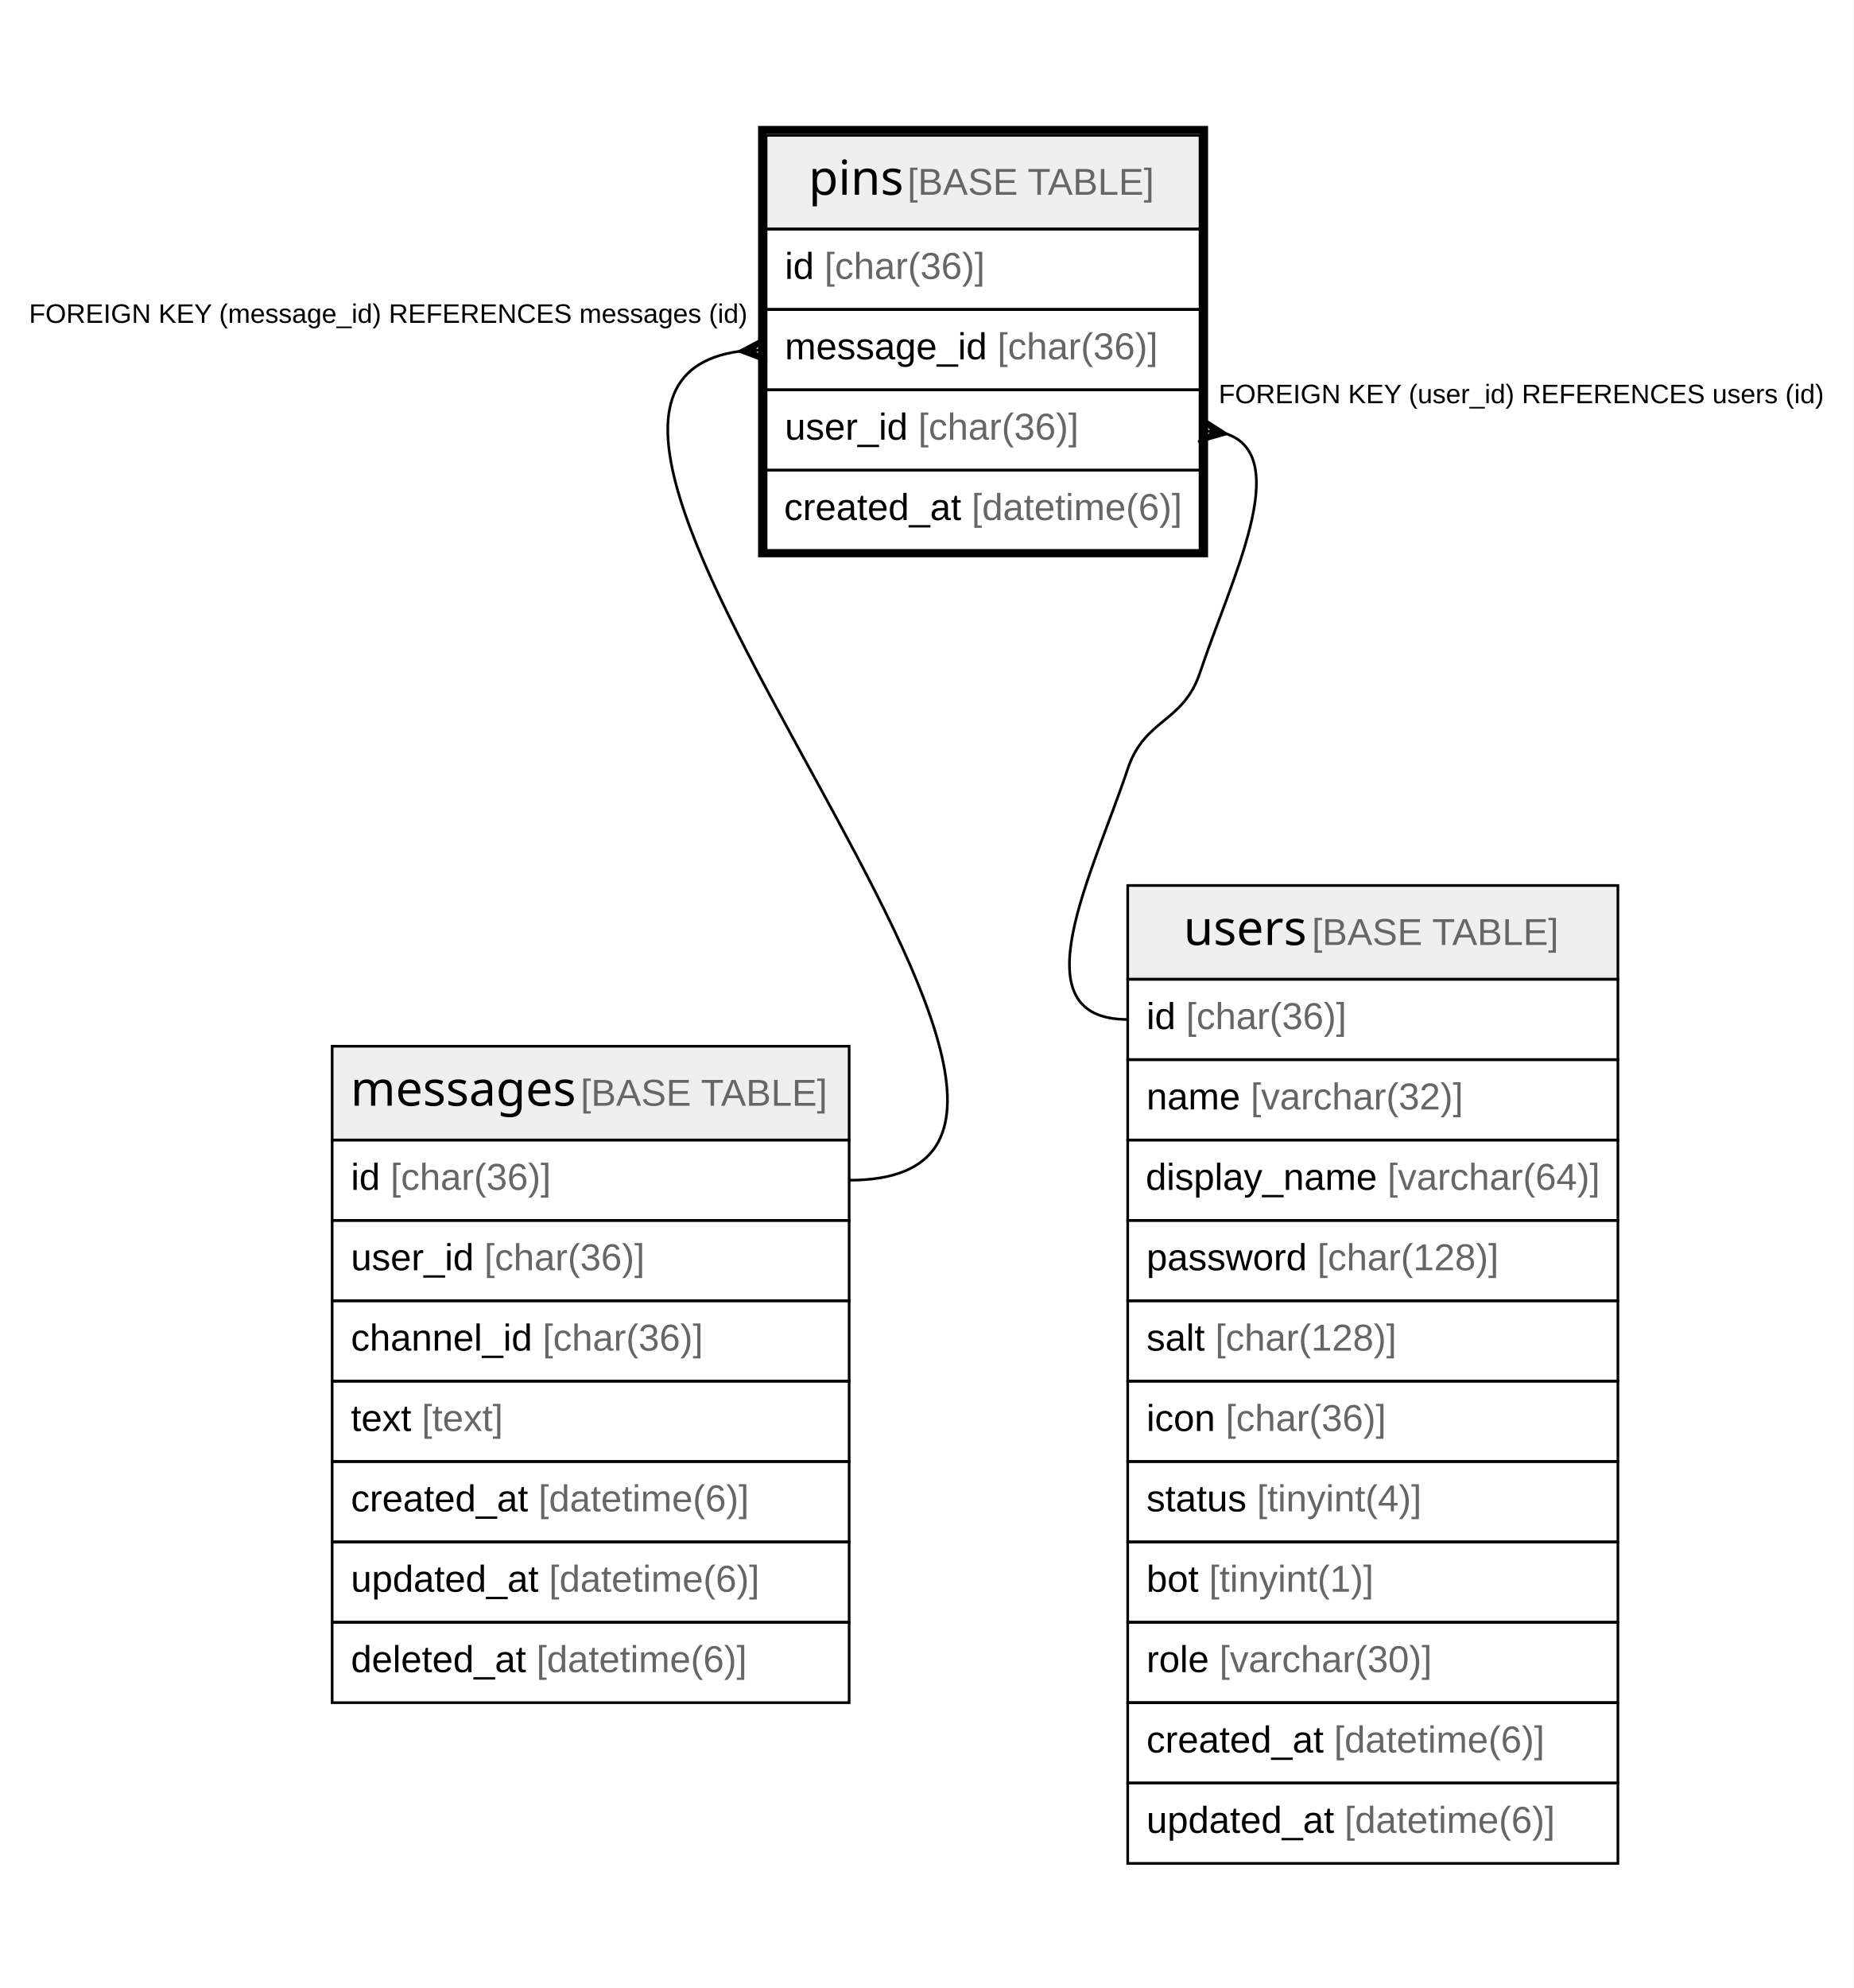
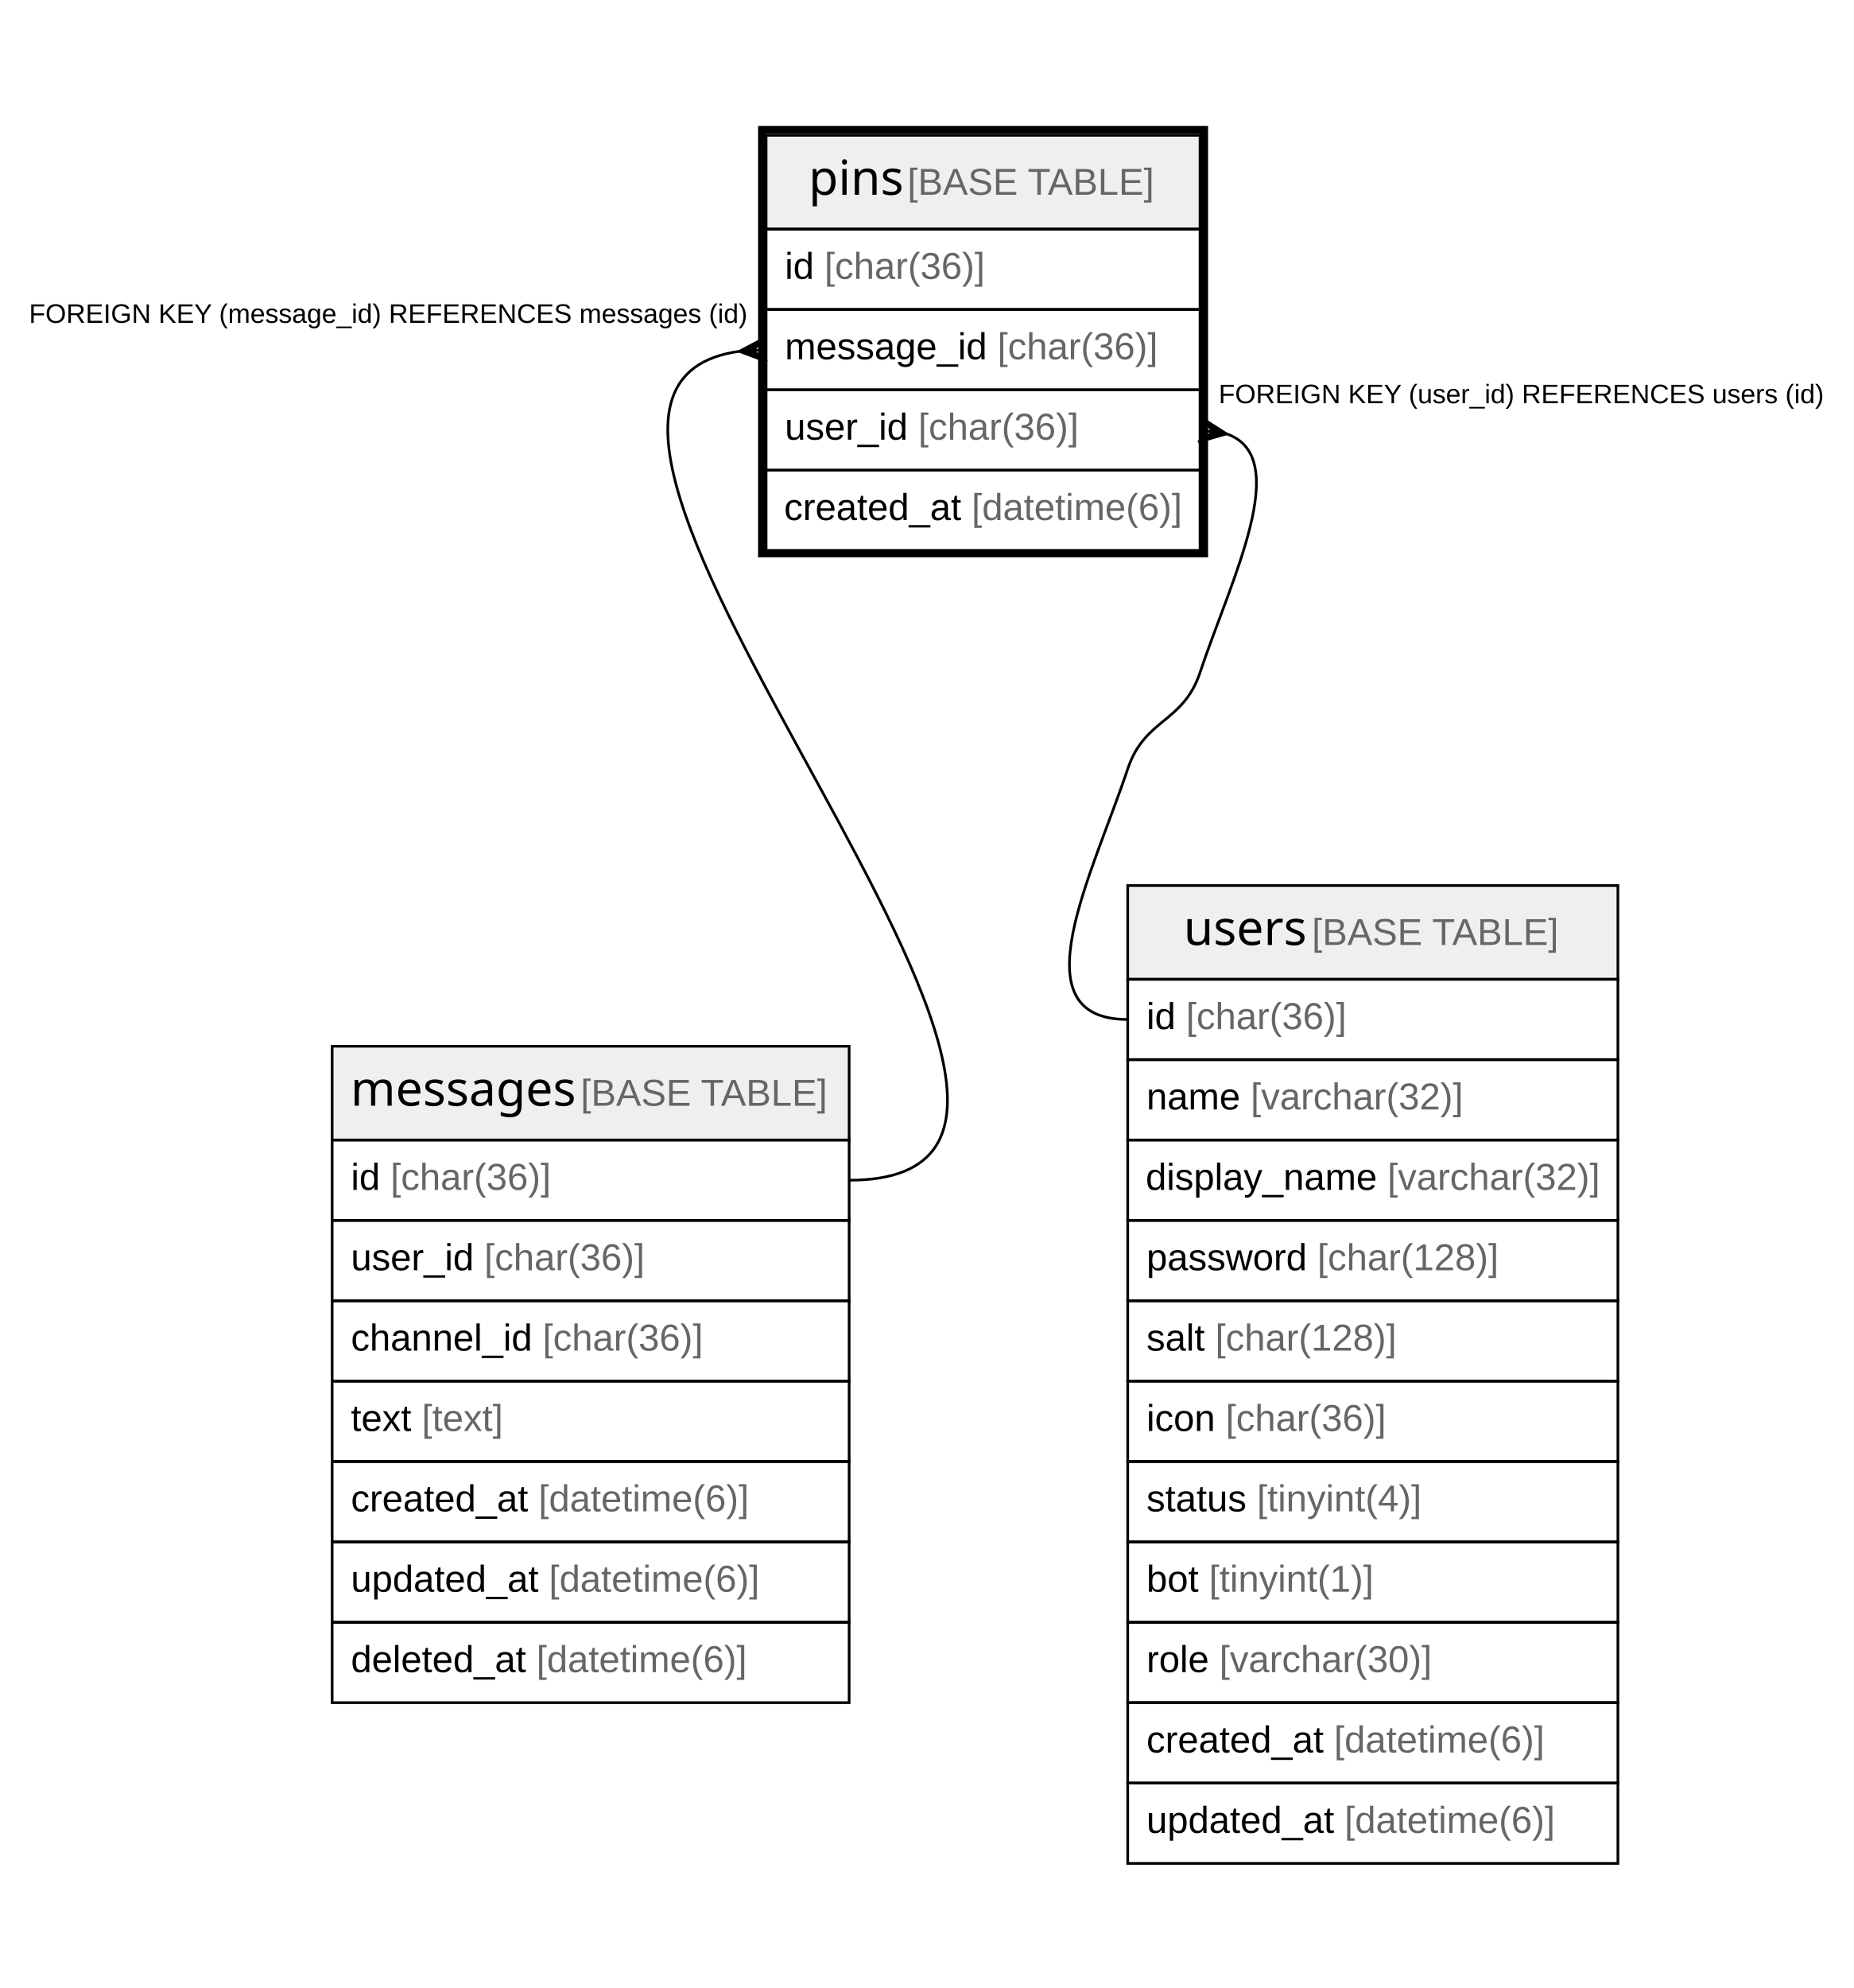
<svg xmlns="http://www.w3.org/2000/svg" width="692pt" height="742pt" viewBox="0.00 0.00 692.00 742.00">
  <g id="graph0" class="graph" transform="scale(1 1) rotate(0) translate(4 738)">
    <polygon fill="#ffffff" stroke="transparent" points="-4,4 -4,-738 688,-738 688,4 -4,4" />
    <g id="node1" class="node">
      <polygon fill="#efefef" stroke="transparent" points="282,-652.5 282,-687.5 444,-687.5 444,-652.5 282,-652.5" />
      <polygon fill="none" stroke="#000000" points="282,-652.5 282,-687.5 444,-687.5 444,-652.5 282,-652.5" />
      <text text-anchor="start" x="297.87" y="-665.3" font-family="Arial Bold" font-size="18.00" fill="#000000">pins</text>
      <text text-anchor="start" x="330.876" y="-665.3" font-family="Arial" font-size="14.00" fill="#000000"> </text>
      <text text-anchor="start" x="334.767" y="-665.3" font-family="Arial" font-size="14.00" fill="#666666">[BASE TABLE]</text>
      <polygon fill="none" stroke="#000000" points="282,-622.5 282,-652.5 444,-652.5 444,-622.5 282,-622.5" />
      <text text-anchor="start" x="289" y="-633.9" font-family="Arial" font-size="14.00" fill="#000000">id </text>
      <text text-anchor="start" x="303.78" y="-633.9" font-family="Arial" font-size="14.00" fill="#666666">[char(36)]</text>
      <polygon fill="none" stroke="#000000" points="282,-592.5 282,-622.5 444,-622.5 444,-592.5 282,-592.5" />
      <text text-anchor="start" x="289" y="-603.9" font-family="Arial" font-size="14.00" fill="#000000">message_id </text>
      <text text-anchor="start" x="368.353" y="-603.9" font-family="Arial" font-size="14.00" fill="#666666">[char(36)]</text>
      <polygon fill="none" stroke="#000000" points="282,-562.5 282,-592.5 444,-592.5 444,-562.5 282,-562.5" />
      <text text-anchor="start" x="289" y="-573.9" font-family="Arial" font-size="14.00" fill="#000000">user_id </text>
      <text text-anchor="start" x="338.788" y="-573.9" font-family="Arial" font-size="14.00" fill="#666666">[char(36)]</text>
      <polygon fill="none" stroke="#000000" points="282,-532.5 282,-562.5 444,-562.5 444,-532.5 282,-532.5" />
      <text text-anchor="start" x="288.704" y="-543.9" font-family="Arial" font-size="14.00" fill="#000000">created_at </text>
      <text text-anchor="start" x="358.732" y="-543.9" font-family="Arial" font-size="14.00" fill="#666666">[datetime(6)]</text>
      <polygon fill="none" stroke="#000000" stroke-width="3" points="280.5,-531.5 280.5,-689.5 445.5,-689.5 445.5,-531.5 280.5,-531.5" />
    </g>
    <g id="node2" class="node">
      <polygon fill="#efefef" stroke="transparent" points="120,-312.5 120,-347.5 313,-347.5 313,-312.5 120,-312.5" />
      <polygon fill="none" stroke="#000000" points="120,-312.5 120,-347.5 313,-347.5 313,-312.5 120,-312.5" />
      <text text-anchor="start" x="126.865" y="-325.3" font-family="Arial Bold" font-size="18.00" fill="#000000">messages</text>
      <text text-anchor="start" x="208.882" y="-325.3" font-family="Arial" font-size="14.00" fill="#000000"> </text>
      <text text-anchor="start" x="212.772" y="-325.3" font-family="Arial" font-size="14.00" fill="#666666">[BASE TABLE]</text>
      <polygon fill="none" stroke="#000000" points="120,-282.5 120,-312.5 313,-312.5 313,-282.5 120,-282.5" />
      <text text-anchor="start" x="127" y="-293.9" font-family="Arial" font-size="14.00" fill="#000000">id </text>
      <text text-anchor="start" x="141.78" y="-293.9" font-family="Arial" font-size="14.00" fill="#666666">[char(36)]</text>
      <polygon fill="none" stroke="#000000" points="120,-252.5 120,-282.5 313,-282.5 313,-252.5 120,-252.5" />
      <text text-anchor="start" x="127" y="-263.9" font-family="Arial" font-size="14.00" fill="#000000">user_id </text>
      <text text-anchor="start" x="176.788" y="-263.9" font-family="Arial" font-size="14.00" fill="#666666">[char(36)]</text>
      <polygon fill="none" stroke="#000000" points="120,-222.5 120,-252.5 313,-252.5 313,-222.5 120,-222.5" />
      <text text-anchor="start" x="127" y="-233.9" font-family="Arial" font-size="14.00" fill="#000000">channel_id </text>
      <text text-anchor="start" x="198.582" y="-233.9" font-family="Arial" font-size="14.00" fill="#666666">[char(36)]</text>
      <polygon fill="none" stroke="#000000" points="120,-192.5 120,-222.5 313,-222.5 313,-192.5 120,-192.5" />
      <text text-anchor="start" x="127" y="-203.9" font-family="Arial" font-size="14.00" fill="#000000">text </text>
      <text text-anchor="start" x="153.454" y="-203.9" font-family="Arial" font-size="14.00" fill="#666666">[text]</text>
      <polygon fill="none" stroke="#000000" points="120,-162.5 120,-192.5 313,-192.5 313,-162.5 120,-162.5" />
      <text text-anchor="start" x="127" y="-173.9" font-family="Arial" font-size="14.00" fill="#000000">created_at </text>
      <text text-anchor="start" x="197.028" y="-173.9" font-family="Arial" font-size="14.00" fill="#666666">[datetime(6)]</text>
      <polygon fill="none" stroke="#000000" points="120,-132.5 120,-162.5 313,-162.5 313,-132.5 120,-132.5" />
      <text text-anchor="start" x="127" y="-143.9" font-family="Arial" font-size="14.00" fill="#000000">updated_at </text>
      <text text-anchor="start" x="200.933" y="-143.9" font-family="Arial" font-size="14.00" fill="#666666">[datetime(6)]</text>
      <polygon fill="none" stroke="#000000" points="120,-102.5 120,-132.5 313,-132.5 313,-102.5 120,-102.5" />
      <text text-anchor="start" x="127" y="-113.9" font-family="Arial" font-size="14.00" fill="#000000">deleted_at </text>
      <text text-anchor="start" x="196.257" y="-113.9" font-family="Arial" font-size="14.00" fill="#666666">[datetime(6)]</text>
    </g>
    <g id="edge1" class="edge">
      <path fill="none" stroke="#000000" d="M271.962,-606.865C159.463,-591.368 447.814,-297.5 313,-297.5" />
      <polygon fill="#000000" stroke="#000000" points="272.02,-606.868 281.716,-611.991 277.01,-607.184 282,-607.5 282,-607.5 282,-607.5 277.01,-607.184 282.284,-603.009 272.02,-606.868 272.02,-606.868" />
      <text text-anchor="start" x="6.827" y="-617.5" font-family="Arial" font-size="10.00" fill="#000000">FOREIGN KEY (message_id) REFERENCES messages (id)</text>
    </g>
    <g id="node3" class="node">
      <polygon fill="#efefef" stroke="transparent" points="417,-372.5 417,-407.5 600,-407.5 600,-372.5 417,-372.5" />
      <polygon fill="none" stroke="#000000" points="417,-372.5 417,-407.5 600,-407.5 600,-372.5 417,-372.5" />
      <text text-anchor="start" x="437.871" y="-385.3" font-family="Arial Bold" font-size="18.00" fill="#000000">users</text>
      <text text-anchor="start" x="481.875" y="-385.3" font-family="Arial" font-size="14.00" fill="#000000"> </text>
      <text text-anchor="start" x="485.766" y="-385.3" font-family="Arial" font-size="14.00" fill="#666666">[BASE TABLE]</text>
      <polygon fill="none" stroke="#000000" points="417,-342.5 417,-372.5 600,-372.5 600,-342.5 417,-342.5" />
      <text text-anchor="start" x="424" y="-353.9" font-family="Arial" font-size="14.00" fill="#000000">id </text>
      <text text-anchor="start" x="438.78" y="-353.9" font-family="Arial" font-size="14.00" fill="#666666">[char(36)]</text>
      <polygon fill="none" stroke="#000000" points="417,-312.5 417,-342.5 600,-342.5 600,-312.5 417,-312.5" />
      <text text-anchor="start" x="424" y="-323.9" font-family="Arial" font-size="14.00" fill="#000000">name </text>
      <text text-anchor="start" x="462.899" y="-323.9" font-family="Arial" font-size="14.00" fill="#666666">[varchar(32)]</text>
      <polygon fill="none" stroke="#000000" points="417,-282.5 417,-312.5 600,-312.5 600,-282.5 417,-282.5" />
      <text text-anchor="start" x="423.71" y="-293.9" font-family="Arial" font-size="14.00" fill="#000000">display_name </text>
-       <text text-anchor="start" x="513.953" y="-293.9" font-family="Arial" font-size="14.00" fill="#666666">[varchar(64)]</text>
+       <text text-anchor="start" x="513.953" y="-293.9" font-family="Arial" font-size="14.00" fill="#666666">[varchar(32)]</text>
      <polygon fill="none" stroke="#000000" points="417,-252.5 417,-282.5 600,-282.5 600,-252.5 417,-252.5" />
      <text text-anchor="start" x="424" y="-263.9" font-family="Arial" font-size="14.00" fill="#000000">password </text>
      <text text-anchor="start" x="487.788" y="-263.9" font-family="Arial" font-size="14.00" fill="#666666">[char(128)]</text>
      <polygon fill="none" stroke="#000000" points="417,-222.5 417,-252.5 600,-252.5 600,-222.5 417,-222.5" />
      <text text-anchor="start" x="424" y="-233.9" font-family="Arial" font-size="14.00" fill="#000000">salt </text>
      <text text-anchor="start" x="449.67" y="-233.9" font-family="Arial" font-size="14.00" fill="#666666">[char(128)]</text>
      <polygon fill="none" stroke="#000000" points="417,-192.5 417,-222.5 600,-222.5 600,-192.5 417,-192.5" />
      <text text-anchor="start" x="424" y="-203.9" font-family="Arial" font-size="14.00" fill="#000000">icon </text>
      <text text-anchor="start" x="453.562" y="-203.9" font-family="Arial" font-size="14.00" fill="#666666">[char(36)]</text>
      <polygon fill="none" stroke="#000000" points="417,-162.5 417,-192.5 600,-192.5 600,-162.5 417,-162.5" />
      <text text-anchor="start" x="424" y="-173.9" font-family="Arial" font-size="14.00" fill="#000000">status </text>
      <text text-anchor="start" x="465.237" y="-173.9" font-family="Arial" font-size="14.00" fill="#666666">[tinyint(4)]</text>
      <polygon fill="none" stroke="#000000" points="417,-132.5 417,-162.5 600,-162.5 600,-132.5 417,-132.5" />
      <text text-anchor="start" x="424" y="-143.9" font-family="Arial" font-size="14.00" fill="#000000">bot </text>
      <text text-anchor="start" x="447.346" y="-143.9" font-family="Arial" font-size="14.00" fill="#666666">[tinyint(1)]</text>
      <polygon fill="none" stroke="#000000" points="417,-102.5 417,-132.5 600,-132.5 600,-102.5 417,-102.5" />
      <text text-anchor="start" x="424" y="-113.9" font-family="Arial" font-size="14.00" fill="#000000">role </text>
      <text text-anchor="start" x="451.223" y="-113.9" font-family="Arial" font-size="14.00" fill="#666666">[varchar(30)]</text>
      <polygon fill="none" stroke="#000000" points="417,-72.5 417,-102.5 600,-102.5 600,-72.5 417,-72.5" />
      <text text-anchor="start" x="424" y="-83.9" font-family="Arial" font-size="14.00" fill="#000000">created_at </text>
      <text text-anchor="start" x="494.028" y="-83.9" font-family="Arial" font-size="14.00" fill="#666666">[datetime(6)]</text>
      <polygon fill="none" stroke="#000000" points="417,-42.5 417,-72.5 600,-72.5 600,-42.5 417,-42.5" />
      <text text-anchor="start" x="424" y="-53.9" font-family="Arial" font-size="14.00" fill="#000000">updated_at </text>
      <text text-anchor="start" x="497.933" y="-53.9" font-family="Arial" font-size="14.00" fill="#666666">[datetime(6)]</text>
    </g>
    <g id="edge2" class="edge">
      <path fill="none" stroke="#000000" d="M453.923,-576.064C478.992,-567.412 455.477,-521.432 444,-487 437.675,-468.026 423.325,-469.974 417,-451 403.859,-411.577 375.444,-357.5 417,-357.5" />
      <polygon fill="#000000" stroke="#000000" points="453.897,-576.068 443.356,-573.046 448.949,-576.784 444,-577.5 444,-577.5 444,-577.5 448.949,-576.784 444.644,-581.954 453.897,-576.068 453.897,-576.068" />
      <text text-anchor="start" x="450.945" y="-587.5" font-family="Arial" font-size="10.00" fill="#000000">FOREIGN KEY (user_id) REFERENCES users (id)</text>
    </g>
  </g>
</svg>
